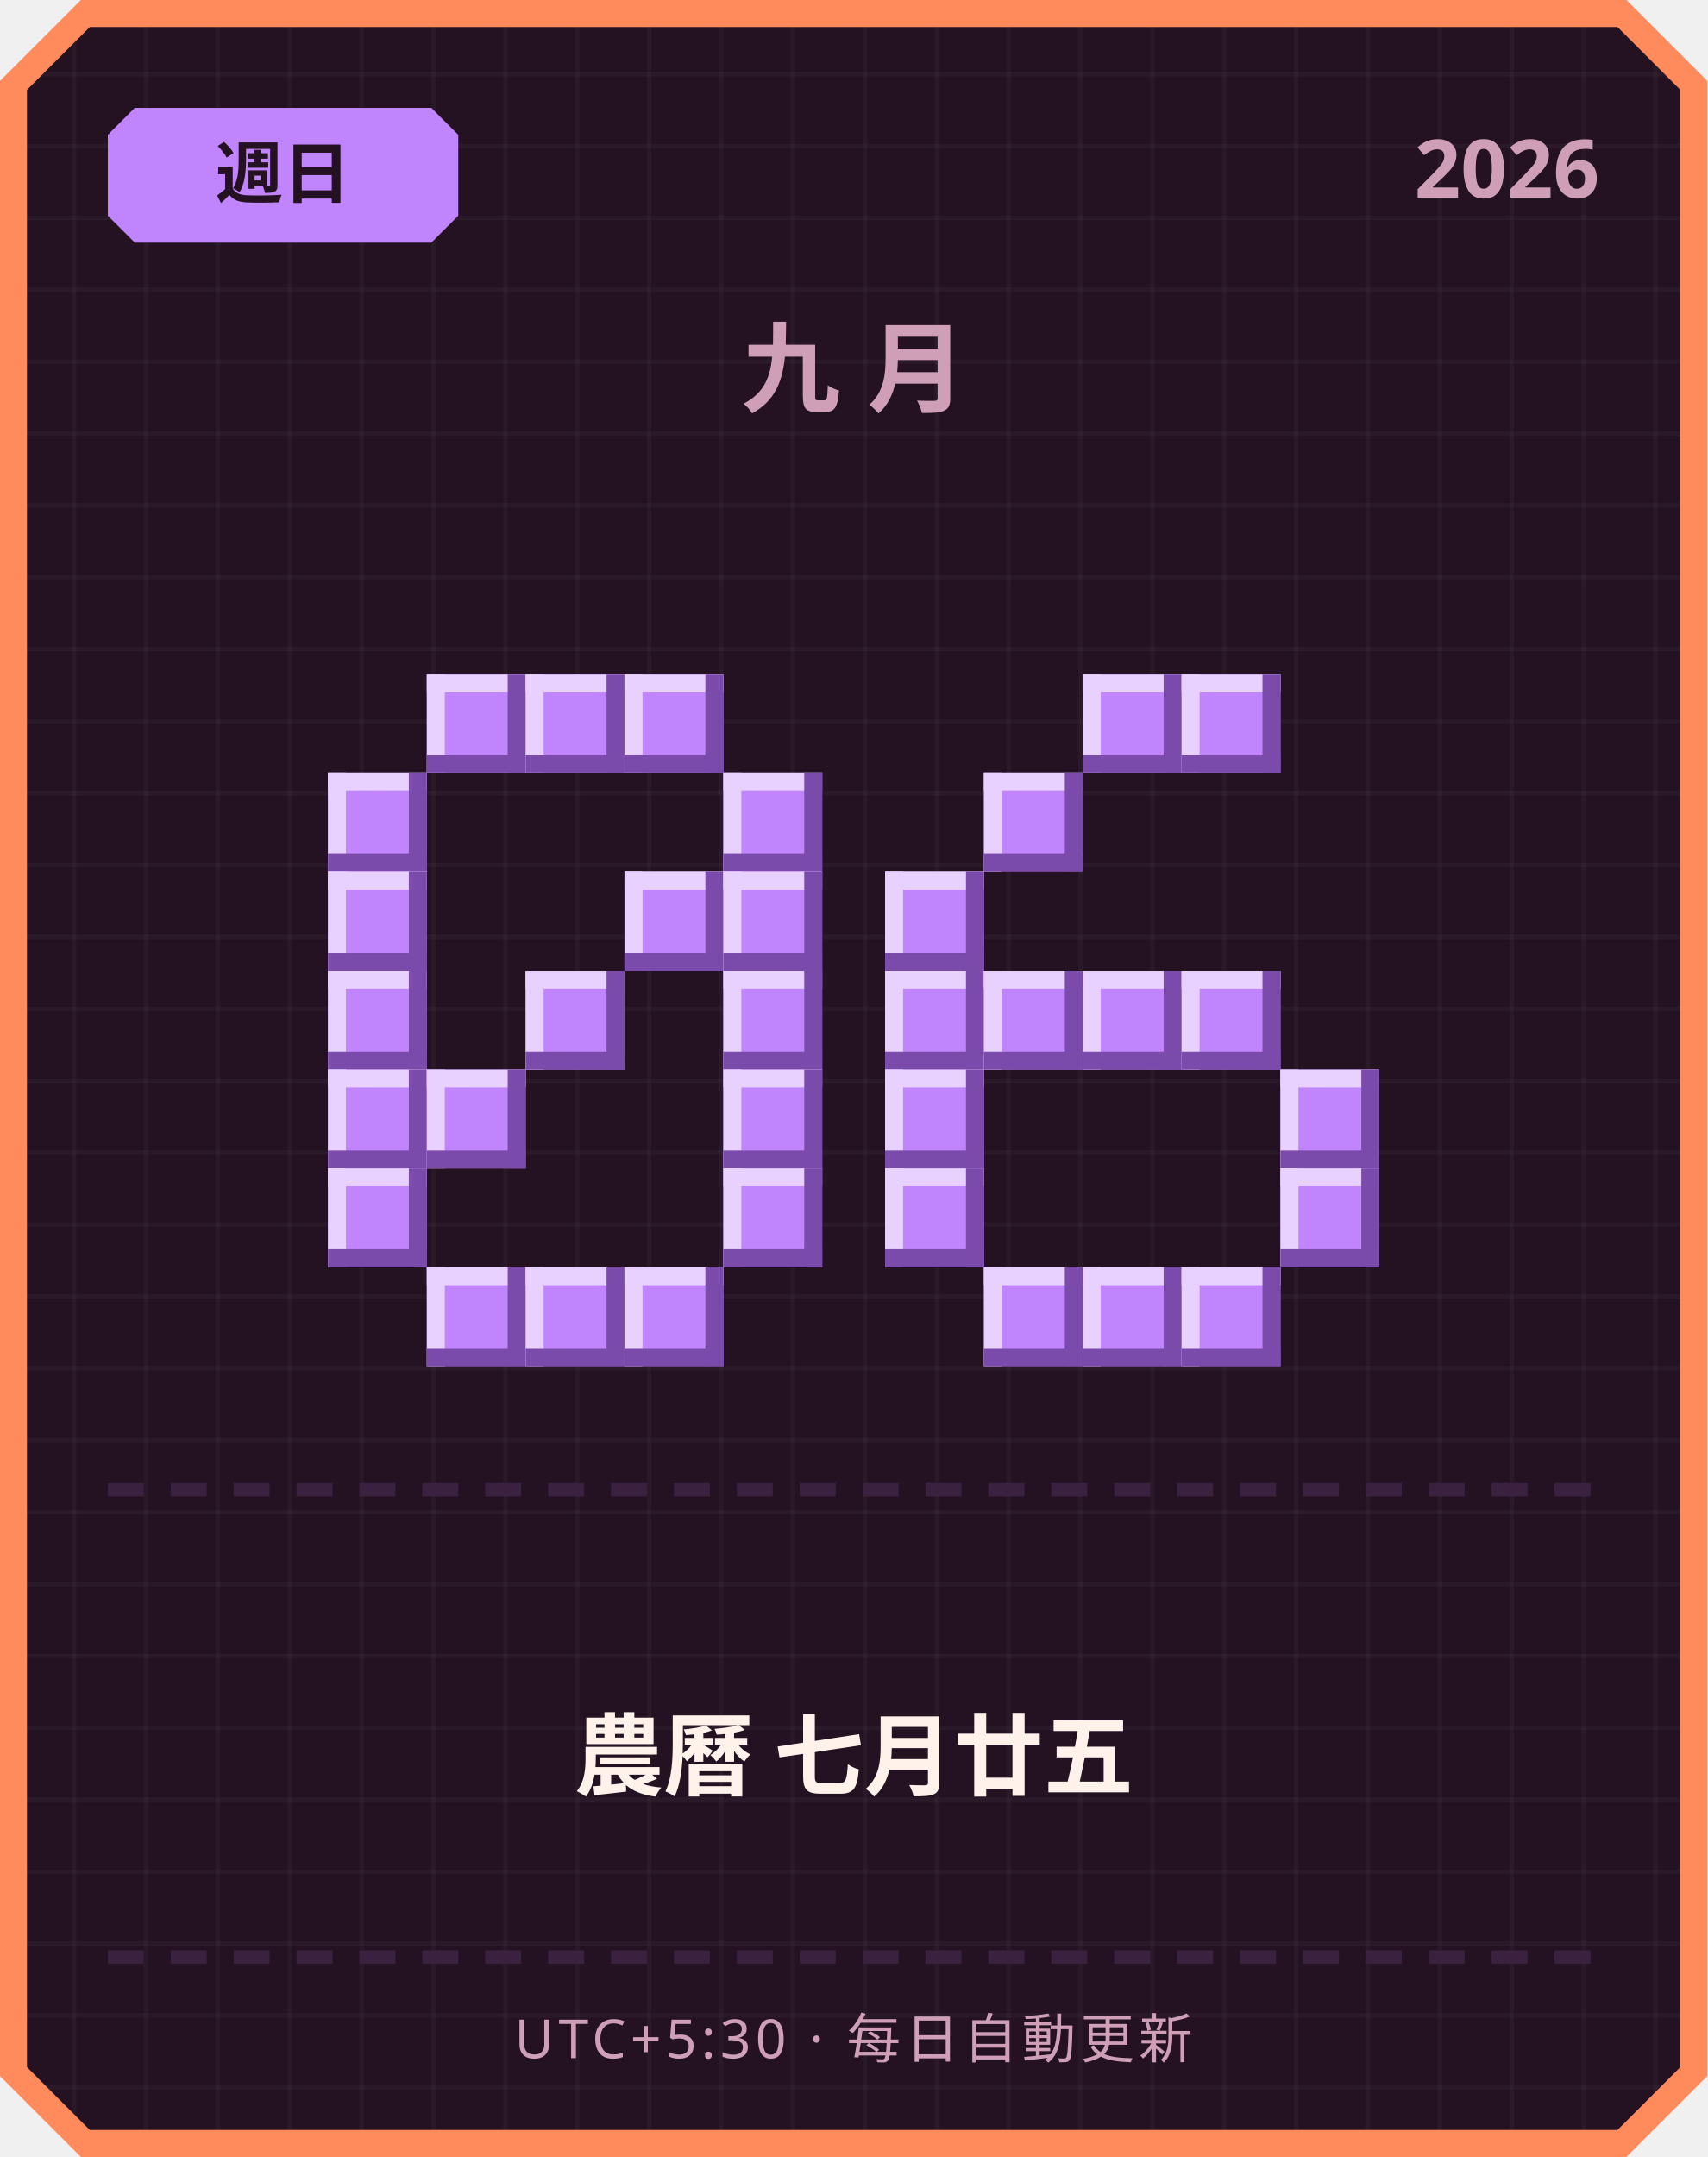
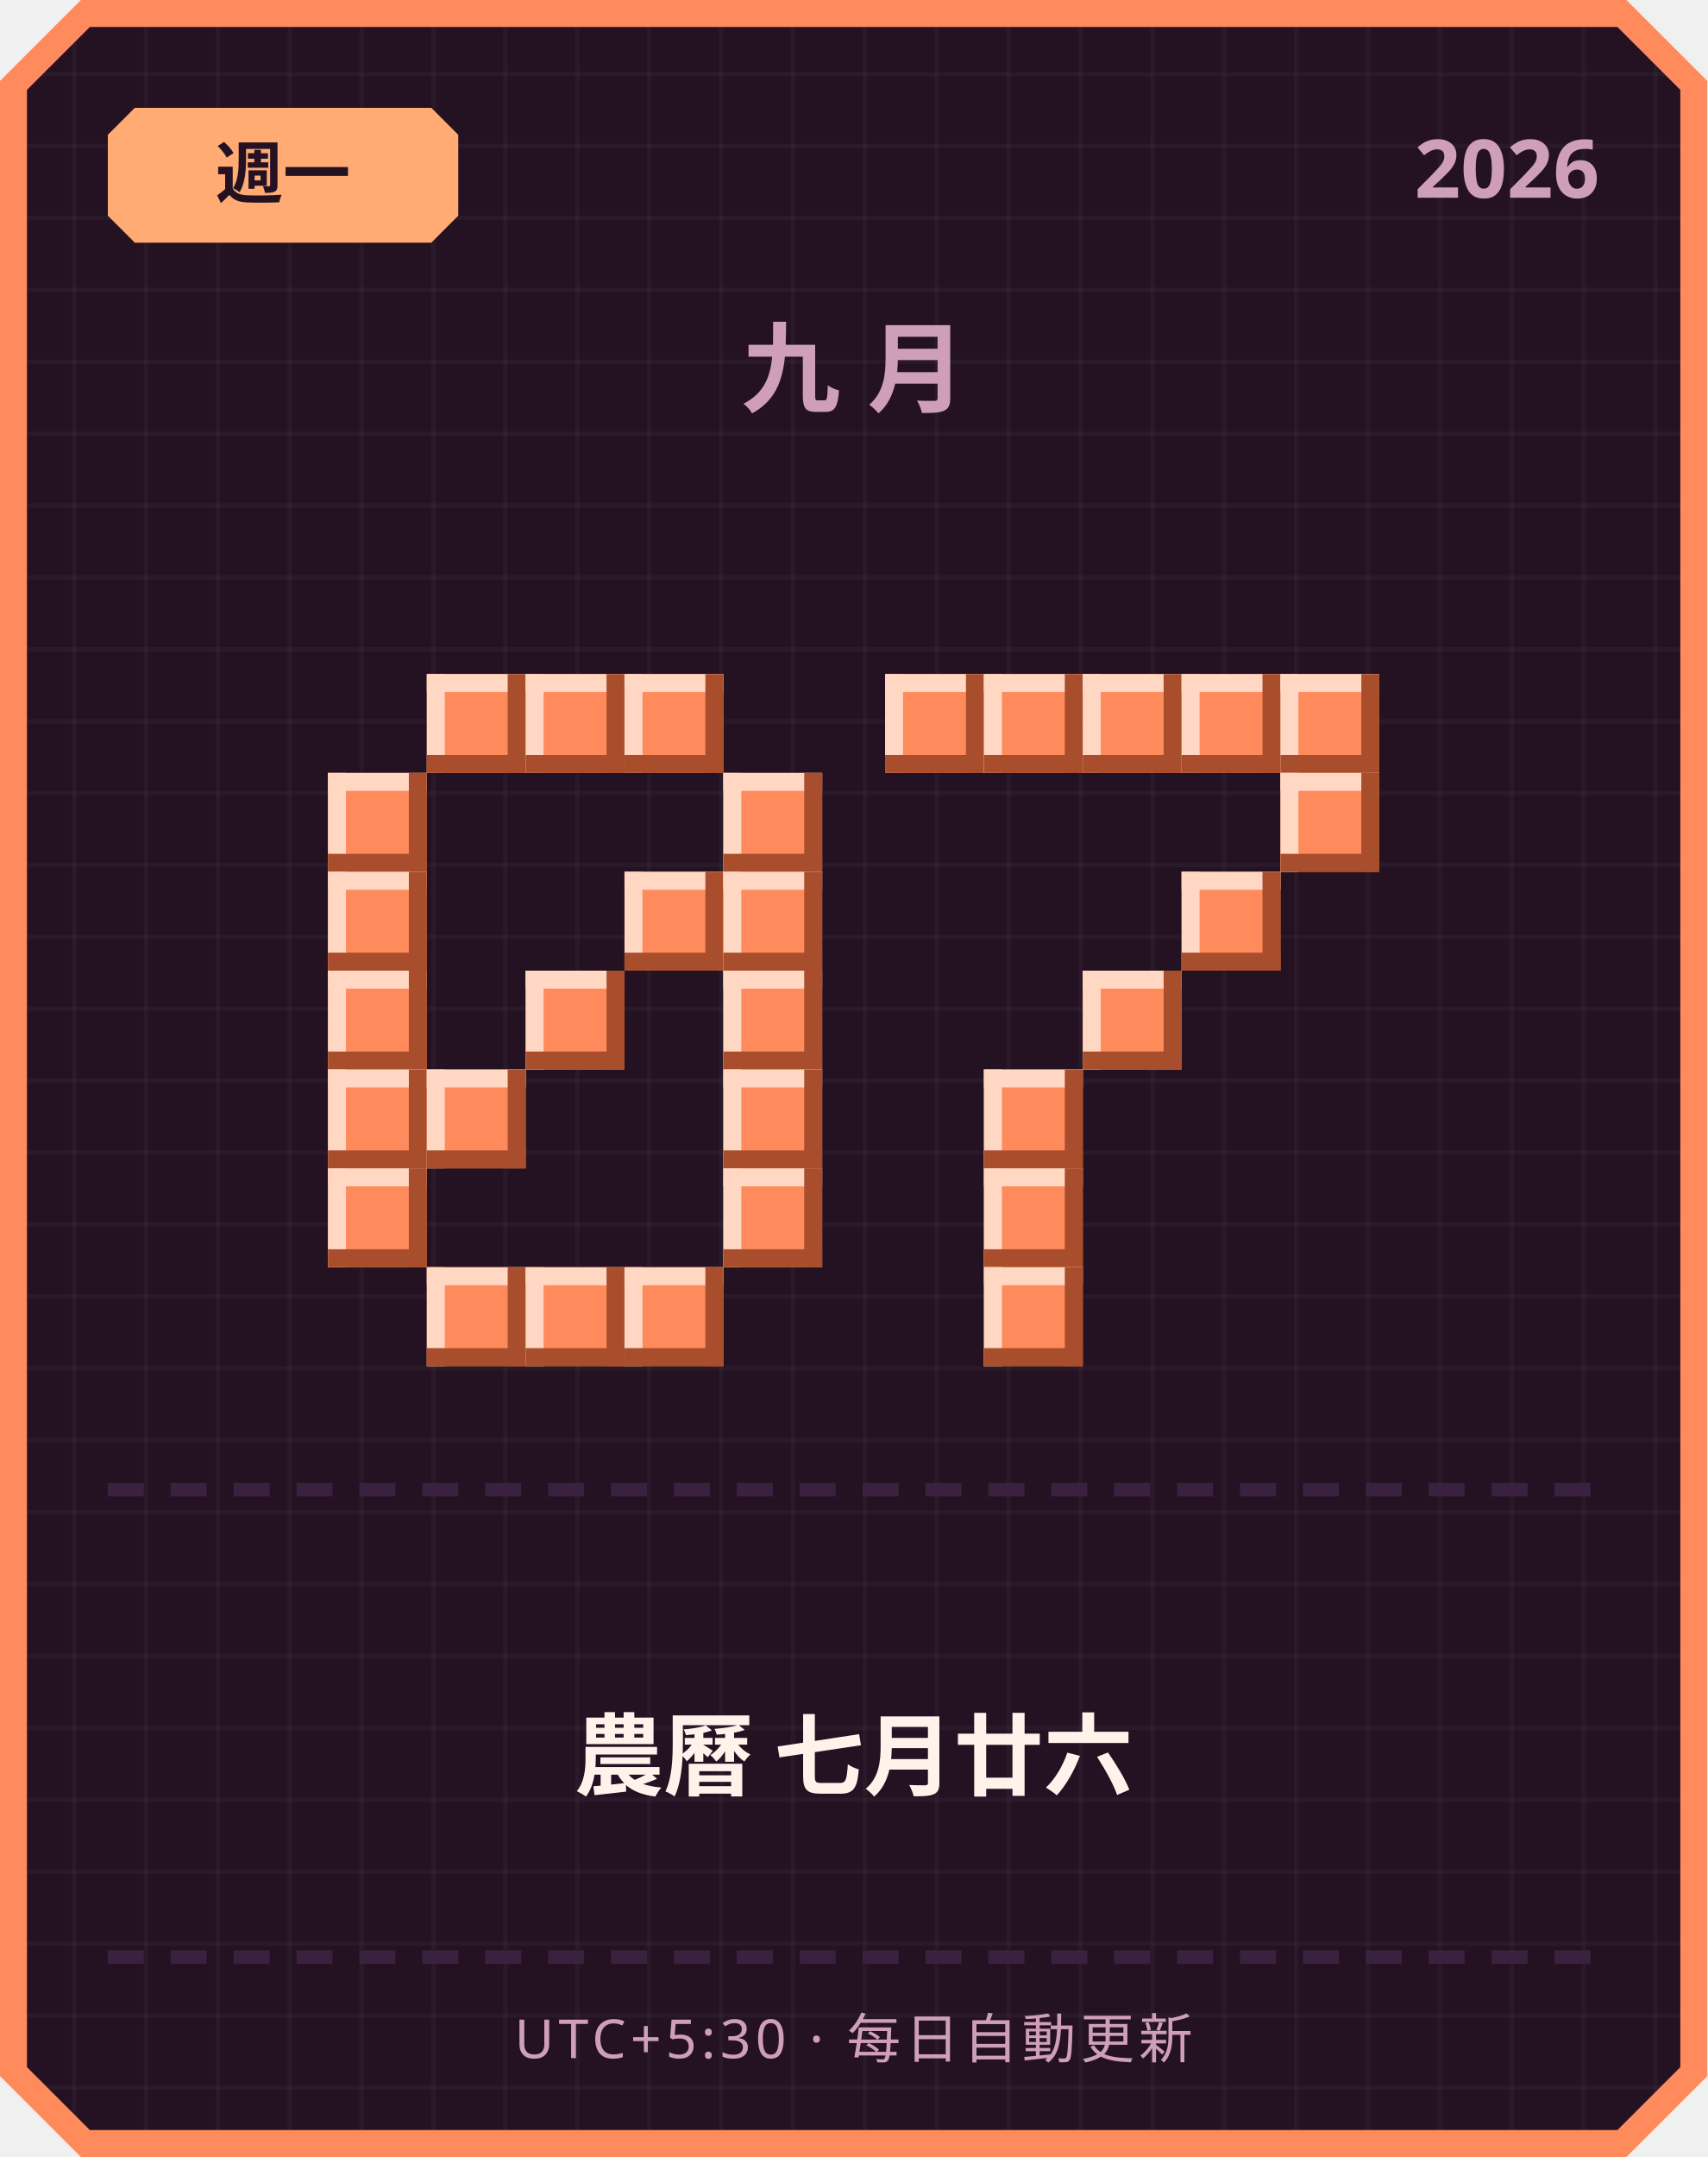
<svg xmlns="http://www.w3.org/2000/svg" width="380" height="480" viewBox="0 0 380 480">
  <defs>
    <pattern id="grid" width="16" height="16" patternUnits="userSpaceOnUse">
      <rect width="16" height="16" fill="#241222" />
      <rect width="1" height="16" fill="#ffffff" opacity="0.03" />
      <rect width="16" height="1" fill="#ffffff" opacity="0.03" />
    </pattern>
  </defs>
  <path d="M 18,0 L 362,0 L 380,18 L 380,462 L 362,480 L 18,480 L 0,462 L 0,18 Z" fill="#ff8a5c" />
  <path d="M 20,6 L 360,6 L 374,20 L 374,460 L 360,474 L 20,474 L 6,460 L 6,20 Z" fill="url(#grid)" />
-   <path d="M 30,24 L 96,24 L 102,30 L 102,48 L 96,54 L 30,54 L 24,48 L 24,30 Z" fill="#c084fc" />
-   <text x="63" y="44" text-anchor="middle" font-family="'Segoe UI', sans-serif" font-size="15" font-weight="700" fill="#241222">週日</text>
+   <path d="M 30,24 L 96,24 L 102,30 L 102,48 L 96,54 L 30,54 L 24,48 L 24,30 Z" fill="#ffab73" />
+   <text x="63" y="44" text-anchor="middle" font-family="'Segoe UI', sans-serif" font-size="15" font-weight="700" fill="#241222">週一</text>
  <text x="356" y="44" text-anchor="end" font-family="'Segoe UI', sans-serif" font-size="18" font-weight="700" fill="#cf9fb8">2026</text>
  <text x="190" y="90" text-anchor="middle" font-family="'Segoe UI', sans-serif" font-size="22" font-weight="700" letter-spacing="6" fill="#cf9fb8">九月</text>
-   <rect x="95" y="150" width="22" height="22" fill="#c084fc" />
-   <rect x="95" y="150" width="22" height="4" fill="#e9d1ff" />
-   <rect x="95" y="150" width="4" height="22" fill="#e9d1ff" />
-   <rect x="95" y="168" width="22" height="4" fill="#7a4bab" />
-   <rect x="113" y="150" width="4" height="22" fill="#7a4bab" />
-   <rect x="117" y="150" width="22" height="22" fill="#c084fc" />
-   <rect x="117" y="150" width="22" height="4" fill="#e9d1ff" />
-   <rect x="117" y="150" width="4" height="22" fill="#e9d1ff" />
-   <rect x="117" y="168" width="22" height="4" fill="#7a4bab" />
-   <rect x="135" y="150" width="4" height="22" fill="#7a4bab" />
-   <rect x="139" y="150" width="22" height="22" fill="#c084fc" />
-   <rect x="139" y="150" width="22" height="4" fill="#e9d1ff" />
-   <rect x="139" y="150" width="4" height="22" fill="#e9d1ff" />
-   <rect x="139" y="168" width="22" height="4" fill="#7a4bab" />
-   <rect x="157" y="150" width="4" height="22" fill="#7a4bab" />
-   <rect x="73" y="172" width="22" height="22" fill="#c084fc" />
-   <rect x="73" y="172" width="22" height="4" fill="#e9d1ff" />
-   <rect x="73" y="172" width="4" height="22" fill="#e9d1ff" />
-   <rect x="73" y="190" width="22" height="4" fill="#7a4bab" />
-   <rect x="91" y="172" width="4" height="22" fill="#7a4bab" />
-   <rect x="161" y="172" width="22" height="22" fill="#c084fc" />
-   <rect x="161" y="172" width="22" height="4" fill="#e9d1ff" />
-   <rect x="161" y="172" width="4" height="22" fill="#e9d1ff" />
-   <rect x="161" y="190" width="22" height="4" fill="#7a4bab" />
-   <rect x="179" y="172" width="4" height="22" fill="#7a4bab" />
-   <rect x="73" y="194" width="22" height="22" fill="#c084fc" />
-   <rect x="73" y="194" width="22" height="4" fill="#e9d1ff" />
-   <rect x="73" y="194" width="4" height="22" fill="#e9d1ff" />
-   <rect x="73" y="212" width="22" height="4" fill="#7a4bab" />
-   <rect x="91" y="194" width="4" height="22" fill="#7a4bab" />
-   <rect x="139" y="194" width="22" height="22" fill="#c084fc" />
-   <rect x="139" y="194" width="22" height="4" fill="#e9d1ff" />
-   <rect x="139" y="194" width="4" height="22" fill="#e9d1ff" />
-   <rect x="139" y="212" width="22" height="4" fill="#7a4bab" />
-   <rect x="157" y="194" width="4" height="22" fill="#7a4bab" />
-   <rect x="161" y="194" width="22" height="22" fill="#c084fc" />
-   <rect x="161" y="194" width="22" height="4" fill="#e9d1ff" />
-   <rect x="161" y="194" width="4" height="22" fill="#e9d1ff" />
-   <rect x="161" y="212" width="22" height="4" fill="#7a4bab" />
-   <rect x="179" y="194" width="4" height="22" fill="#7a4bab" />
-   <rect x="73" y="216" width="22" height="22" fill="#c084fc" />
-   <rect x="73" y="216" width="22" height="4" fill="#e9d1ff" />
-   <rect x="73" y="216" width="4" height="22" fill="#e9d1ff" />
-   <rect x="73" y="234" width="22" height="4" fill="#7a4bab" />
-   <rect x="91" y="216" width="4" height="22" fill="#7a4bab" />
-   <rect x="117" y="216" width="22" height="22" fill="#c084fc" />
-   <rect x="117" y="216" width="22" height="4" fill="#e9d1ff" />
-   <rect x="117" y="216" width="4" height="22" fill="#e9d1ff" />
-   <rect x="117" y="234" width="22" height="4" fill="#7a4bab" />
-   <rect x="135" y="216" width="4" height="22" fill="#7a4bab" />
-   <rect x="161" y="216" width="22" height="22" fill="#c084fc" />
-   <rect x="161" y="216" width="22" height="4" fill="#e9d1ff" />
-   <rect x="161" y="216" width="4" height="22" fill="#e9d1ff" />
-   <rect x="161" y="234" width="22" height="4" fill="#7a4bab" />
-   <rect x="179" y="216" width="4" height="22" fill="#7a4bab" />
-   <rect x="73" y="238" width="22" height="22" fill="#c084fc" />
-   <rect x="73" y="238" width="22" height="4" fill="#e9d1ff" />
-   <rect x="73" y="238" width="4" height="22" fill="#e9d1ff" />
-   <rect x="73" y="256" width="22" height="4" fill="#7a4bab" />
-   <rect x="91" y="238" width="4" height="22" fill="#7a4bab" />
-   <rect x="95" y="238" width="22" height="22" fill="#c084fc" />
-   <rect x="95" y="238" width="22" height="4" fill="#e9d1ff" />
-   <rect x="95" y="238" width="4" height="22" fill="#e9d1ff" />
-   <rect x="95" y="256" width="22" height="4" fill="#7a4bab" />
-   <rect x="113" y="238" width="4" height="22" fill="#7a4bab" />
-   <rect x="161" y="238" width="22" height="22" fill="#c084fc" />
-   <rect x="161" y="238" width="22" height="4" fill="#e9d1ff" />
-   <rect x="161" y="238" width="4" height="22" fill="#e9d1ff" />
-   <rect x="161" y="256" width="22" height="4" fill="#7a4bab" />
-   <rect x="179" y="238" width="4" height="22" fill="#7a4bab" />
-   <rect x="73" y="260" width="22" height="22" fill="#c084fc" />
-   <rect x="73" y="260" width="22" height="4" fill="#e9d1ff" />
-   <rect x="73" y="260" width="4" height="22" fill="#e9d1ff" />
-   <rect x="73" y="278" width="22" height="4" fill="#7a4bab" />
-   <rect x="91" y="260" width="4" height="22" fill="#7a4bab" />
-   <rect x="161" y="260" width="22" height="22" fill="#c084fc" />
-   <rect x="161" y="260" width="22" height="4" fill="#e9d1ff" />
-   <rect x="161" y="260" width="4" height="22" fill="#e9d1ff" />
-   <rect x="161" y="278" width="22" height="4" fill="#7a4bab" />
-   <rect x="179" y="260" width="4" height="22" fill="#7a4bab" />
-   <rect x="95" y="282" width="22" height="22" fill="#c084fc" />
-   <rect x="95" y="282" width="22" height="4" fill="#e9d1ff" />
-   <rect x="95" y="282" width="4" height="22" fill="#e9d1ff" />
-   <rect x="95" y="300" width="22" height="4" fill="#7a4bab" />
-   <rect x="113" y="282" width="4" height="22" fill="#7a4bab" />
-   <rect x="117" y="282" width="22" height="22" fill="#c084fc" />
-   <rect x="117" y="282" width="22" height="4" fill="#e9d1ff" />
-   <rect x="117" y="282" width="4" height="22" fill="#e9d1ff" />
-   <rect x="117" y="300" width="22" height="4" fill="#7a4bab" />
-   <rect x="135" y="282" width="4" height="22" fill="#7a4bab" />
-   <rect x="139" y="282" width="22" height="22" fill="#c084fc" />
-   <rect x="139" y="282" width="22" height="4" fill="#e9d1ff" />
-   <rect x="139" y="282" width="4" height="22" fill="#e9d1ff" />
-   <rect x="139" y="300" width="22" height="4" fill="#7a4bab" />
-   <rect x="157" y="282" width="4" height="22" fill="#7a4bab" />
-   <rect x="241" y="150" width="22" height="22" fill="#c084fc" />
-   <rect x="241" y="150" width="22" height="4" fill="#e9d1ff" />
-   <rect x="241" y="150" width="4" height="22" fill="#e9d1ff" />
-   <rect x="241" y="168" width="22" height="4" fill="#7a4bab" />
-   <rect x="259" y="150" width="4" height="22" fill="#7a4bab" />
-   <rect x="263" y="150" width="22" height="22" fill="#c084fc" />
-   <rect x="263" y="150" width="22" height="4" fill="#e9d1ff" />
-   <rect x="263" y="150" width="4" height="22" fill="#e9d1ff" />
-   <rect x="263" y="168" width="22" height="4" fill="#7a4bab" />
-   <rect x="281" y="150" width="4" height="22" fill="#7a4bab" />
-   <rect x="219" y="172" width="22" height="22" fill="#c084fc" />
-   <rect x="219" y="172" width="22" height="4" fill="#e9d1ff" />
-   <rect x="219" y="172" width="4" height="22" fill="#e9d1ff" />
-   <rect x="219" y="190" width="22" height="4" fill="#7a4bab" />
-   <rect x="237" y="172" width="4" height="22" fill="#7a4bab" />
-   <rect x="197" y="194" width="22" height="22" fill="#c084fc" />
-   <rect x="197" y="194" width="22" height="4" fill="#e9d1ff" />
-   <rect x="197" y="194" width="4" height="22" fill="#e9d1ff" />
-   <rect x="197" y="212" width="22" height="4" fill="#7a4bab" />
-   <rect x="215" y="194" width="4" height="22" fill="#7a4bab" />
-   <rect x="197" y="216" width="22" height="22" fill="#c084fc" />
-   <rect x="197" y="216" width="22" height="4" fill="#e9d1ff" />
-   <rect x="197" y="216" width="4" height="22" fill="#e9d1ff" />
-   <rect x="197" y="234" width="22" height="4" fill="#7a4bab" />
-   <rect x="215" y="216" width="4" height="22" fill="#7a4bab" />
-   <rect x="219" y="216" width="22" height="22" fill="#c084fc" />
-   <rect x="219" y="216" width="22" height="4" fill="#e9d1ff" />
-   <rect x="219" y="216" width="4" height="22" fill="#e9d1ff" />
-   <rect x="219" y="234" width="22" height="4" fill="#7a4bab" />
-   <rect x="237" y="216" width="4" height="22" fill="#7a4bab" />
-   <rect x="241" y="216" width="22" height="22" fill="#c084fc" />
-   <rect x="241" y="216" width="22" height="4" fill="#e9d1ff" />
-   <rect x="241" y="216" width="4" height="22" fill="#e9d1ff" />
-   <rect x="241" y="234" width="22" height="4" fill="#7a4bab" />
-   <rect x="259" y="216" width="4" height="22" fill="#7a4bab" />
-   <rect x="263" y="216" width="22" height="22" fill="#c084fc" />
-   <rect x="263" y="216" width="22" height="4" fill="#e9d1ff" />
-   <rect x="263" y="216" width="4" height="22" fill="#e9d1ff" />
-   <rect x="263" y="234" width="22" height="4" fill="#7a4bab" />
-   <rect x="281" y="216" width="4" height="22" fill="#7a4bab" />
-   <rect x="197" y="238" width="22" height="22" fill="#c084fc" />
-   <rect x="197" y="238" width="22" height="4" fill="#e9d1ff" />
-   <rect x="197" y="238" width="4" height="22" fill="#e9d1ff" />
-   <rect x="197" y="256" width="22" height="4" fill="#7a4bab" />
-   <rect x="215" y="238" width="4" height="22" fill="#7a4bab" />
-   <rect x="285" y="238" width="22" height="22" fill="#c084fc" />
-   <rect x="285" y="238" width="22" height="4" fill="#e9d1ff" />
-   <rect x="285" y="238" width="4" height="22" fill="#e9d1ff" />
-   <rect x="285" y="256" width="22" height="4" fill="#7a4bab" />
-   <rect x="303" y="238" width="4" height="22" fill="#7a4bab" />
-   <rect x="197" y="260" width="22" height="22" fill="#c084fc" />
-   <rect x="197" y="260" width="22" height="4" fill="#e9d1ff" />
-   <rect x="197" y="260" width="4" height="22" fill="#e9d1ff" />
-   <rect x="197" y="278" width="22" height="4" fill="#7a4bab" />
-   <rect x="215" y="260" width="4" height="22" fill="#7a4bab" />
-   <rect x="285" y="260" width="22" height="22" fill="#c084fc" />
-   <rect x="285" y="260" width="22" height="4" fill="#e9d1ff" />
-   <rect x="285" y="260" width="4" height="22" fill="#e9d1ff" />
-   <rect x="285" y="278" width="22" height="4" fill="#7a4bab" />
-   <rect x="303" y="260" width="4" height="22" fill="#7a4bab" />
-   <rect x="219" y="282" width="22" height="22" fill="#c084fc" />
-   <rect x="219" y="282" width="22" height="4" fill="#e9d1ff" />
-   <rect x="219" y="282" width="4" height="22" fill="#e9d1ff" />
-   <rect x="219" y="300" width="22" height="4" fill="#7a4bab" />
-   <rect x="237" y="282" width="4" height="22" fill="#7a4bab" />
-   <rect x="241" y="282" width="22" height="22" fill="#c084fc" />
-   <rect x="241" y="282" width="22" height="4" fill="#e9d1ff" />
-   <rect x="241" y="282" width="4" height="22" fill="#e9d1ff" />
-   <rect x="241" y="300" width="22" height="4" fill="#7a4bab" />
-   <rect x="259" y="282" width="4" height="22" fill="#7a4bab" />
-   <rect x="263" y="282" width="22" height="22" fill="#c084fc" />
-   <rect x="263" y="282" width="22" height="4" fill="#e9d1ff" />
-   <rect x="263" y="282" width="4" height="22" fill="#e9d1ff" />
-   <rect x="263" y="300" width="22" height="4" fill="#7a4bab" />
-   <rect x="281" y="282" width="4" height="22" fill="#7a4bab" />
+   <rect x="95" y="150" width="22" height="22" fill="#ff8a5c" />
+   <rect x="95" y="150" width="22" height="4" fill="#ffd7c2" />
+   <rect x="95" y="150" width="4" height="22" fill="#ffd7c2" />
+   <rect x="95" y="168" width="22" height="4" fill="#a84e2c" />
+   <rect x="113" y="150" width="4" height="22" fill="#a84e2c" />
+   <rect x="117" y="150" width="22" height="22" fill="#ff8a5c" />
+   <rect x="117" y="150" width="22" height="4" fill="#ffd7c2" />
+   <rect x="117" y="150" width="4" height="22" fill="#ffd7c2" />
+   <rect x="117" y="168" width="22" height="4" fill="#a84e2c" />
+   <rect x="135" y="150" width="4" height="22" fill="#a84e2c" />
+   <rect x="139" y="150" width="22" height="22" fill="#ff8a5c" />
+   <rect x="139" y="150" width="22" height="4" fill="#ffd7c2" />
+   <rect x="139" y="150" width="4" height="22" fill="#ffd7c2" />
+   <rect x="139" y="168" width="22" height="4" fill="#a84e2c" />
+   <rect x="157" y="150" width="4" height="22" fill="#a84e2c" />
+   <rect x="73" y="172" width="22" height="22" fill="#ff8a5c" />
+   <rect x="73" y="172" width="22" height="4" fill="#ffd7c2" />
+   <rect x="73" y="172" width="4" height="22" fill="#ffd7c2" />
+   <rect x="73" y="190" width="22" height="4" fill="#a84e2c" />
+   <rect x="91" y="172" width="4" height="22" fill="#a84e2c" />
+   <rect x="161" y="172" width="22" height="22" fill="#ff8a5c" />
+   <rect x="161" y="172" width="22" height="4" fill="#ffd7c2" />
+   <rect x="161" y="172" width="4" height="22" fill="#ffd7c2" />
+   <rect x="161" y="190" width="22" height="4" fill="#a84e2c" />
+   <rect x="179" y="172" width="4" height="22" fill="#a84e2c" />
+   <rect x="73" y="194" width="22" height="22" fill="#ff8a5c" />
+   <rect x="73" y="194" width="22" height="4" fill="#ffd7c2" />
+   <rect x="73" y="194" width="4" height="22" fill="#ffd7c2" />
+   <rect x="73" y="212" width="22" height="4" fill="#a84e2c" />
+   <rect x="91" y="194" width="4" height="22" fill="#a84e2c" />
+   <rect x="139" y="194" width="22" height="22" fill="#ff8a5c" />
+   <rect x="139" y="194" width="22" height="4" fill="#ffd7c2" />
+   <rect x="139" y="194" width="4" height="22" fill="#ffd7c2" />
+   <rect x="139" y="212" width="22" height="4" fill="#a84e2c" />
+   <rect x="157" y="194" width="4" height="22" fill="#a84e2c" />
+   <rect x="161" y="194" width="22" height="22" fill="#ff8a5c" />
+   <rect x="161" y="194" width="22" height="4" fill="#ffd7c2" />
+   <rect x="161" y="194" width="4" height="22" fill="#ffd7c2" />
+   <rect x="161" y="212" width="22" height="4" fill="#a84e2c" />
+   <rect x="179" y="194" width="4" height="22" fill="#a84e2c" />
+   <rect x="73" y="216" width="22" height="22" fill="#ff8a5c" />
+   <rect x="73" y="216" width="22" height="4" fill="#ffd7c2" />
+   <rect x="73" y="216" width="4" height="22" fill="#ffd7c2" />
+   <rect x="73" y="234" width="22" height="4" fill="#a84e2c" />
+   <rect x="91" y="216" width="4" height="22" fill="#a84e2c" />
+   <rect x="117" y="216" width="22" height="22" fill="#ff8a5c" />
+   <rect x="117" y="216" width="22" height="4" fill="#ffd7c2" />
+   <rect x="117" y="216" width="4" height="22" fill="#ffd7c2" />
+   <rect x="117" y="234" width="22" height="4" fill="#a84e2c" />
+   <rect x="135" y="216" width="4" height="22" fill="#a84e2c" />
+   <rect x="161" y="216" width="22" height="22" fill="#ff8a5c" />
+   <rect x="161" y="216" width="22" height="4" fill="#ffd7c2" />
+   <rect x="161" y="216" width="4" height="22" fill="#ffd7c2" />
+   <rect x="161" y="234" width="22" height="4" fill="#a84e2c" />
+   <rect x="179" y="216" width="4" height="22" fill="#a84e2c" />
+   <rect x="73" y="238" width="22" height="22" fill="#ff8a5c" />
+   <rect x="73" y="238" width="22" height="4" fill="#ffd7c2" />
+   <rect x="73" y="238" width="4" height="22" fill="#ffd7c2" />
+   <rect x="73" y="256" width="22" height="4" fill="#a84e2c" />
+   <rect x="91" y="238" width="4" height="22" fill="#a84e2c" />
+   <rect x="95" y="238" width="22" height="22" fill="#ff8a5c" />
+   <rect x="95" y="238" width="22" height="4" fill="#ffd7c2" />
+   <rect x="95" y="238" width="4" height="22" fill="#ffd7c2" />
+   <rect x="95" y="256" width="22" height="4" fill="#a84e2c" />
+   <rect x="113" y="238" width="4" height="22" fill="#a84e2c" />
+   <rect x="161" y="238" width="22" height="22" fill="#ff8a5c" />
+   <rect x="161" y="238" width="22" height="4" fill="#ffd7c2" />
+   <rect x="161" y="238" width="4" height="22" fill="#ffd7c2" />
+   <rect x="161" y="256" width="22" height="4" fill="#a84e2c" />
+   <rect x="179" y="238" width="4" height="22" fill="#a84e2c" />
+   <rect x="73" y="260" width="22" height="22" fill="#ff8a5c" />
+   <rect x="73" y="260" width="22" height="4" fill="#ffd7c2" />
+   <rect x="73" y="260" width="4" height="22" fill="#ffd7c2" />
+   <rect x="73" y="278" width="22" height="4" fill="#a84e2c" />
+   <rect x="91" y="260" width="4" height="22" fill="#a84e2c" />
+   <rect x="161" y="260" width="22" height="22" fill="#ff8a5c" />
+   <rect x="161" y="260" width="22" height="4" fill="#ffd7c2" />
+   <rect x="161" y="260" width="4" height="22" fill="#ffd7c2" />
+   <rect x="161" y="278" width="22" height="4" fill="#a84e2c" />
+   <rect x="179" y="260" width="4" height="22" fill="#a84e2c" />
+   <rect x="95" y="282" width="22" height="22" fill="#ff8a5c" />
+   <rect x="95" y="282" width="22" height="4" fill="#ffd7c2" />
+   <rect x="95" y="282" width="4" height="22" fill="#ffd7c2" />
+   <rect x="95" y="300" width="22" height="4" fill="#a84e2c" />
+   <rect x="113" y="282" width="4" height="22" fill="#a84e2c" />
+   <rect x="117" y="282" width="22" height="22" fill="#ff8a5c" />
+   <rect x="117" y="282" width="22" height="4" fill="#ffd7c2" />
+   <rect x="117" y="282" width="4" height="22" fill="#ffd7c2" />
+   <rect x="117" y="300" width="22" height="4" fill="#a84e2c" />
+   <rect x="135" y="282" width="4" height="22" fill="#a84e2c" />
+   <rect x="139" y="282" width="22" height="22" fill="#ff8a5c" />
+   <rect x="139" y="282" width="22" height="4" fill="#ffd7c2" />
+   <rect x="139" y="282" width="4" height="22" fill="#ffd7c2" />
+   <rect x="139" y="300" width="22" height="4" fill="#a84e2c" />
+   <rect x="157" y="282" width="4" height="22" fill="#a84e2c" />
+   <rect x="197" y="150" width="22" height="22" fill="#ff8a5c" />
+   <rect x="197" y="150" width="22" height="4" fill="#ffd7c2" />
+   <rect x="197" y="150" width="4" height="22" fill="#ffd7c2" />
+   <rect x="197" y="168" width="22" height="4" fill="#a84e2c" />
+   <rect x="215" y="150" width="4" height="22" fill="#a84e2c" />
+   <rect x="219" y="150" width="22" height="22" fill="#ff8a5c" />
+   <rect x="219" y="150" width="22" height="4" fill="#ffd7c2" />
+   <rect x="219" y="150" width="4" height="22" fill="#ffd7c2" />
+   <rect x="219" y="168" width="22" height="4" fill="#a84e2c" />
+   <rect x="237" y="150" width="4" height="22" fill="#a84e2c" />
+   <rect x="241" y="150" width="22" height="22" fill="#ff8a5c" />
+   <rect x="241" y="150" width="22" height="4" fill="#ffd7c2" />
+   <rect x="241" y="150" width="4" height="22" fill="#ffd7c2" />
+   <rect x="241" y="168" width="22" height="4" fill="#a84e2c" />
+   <rect x="259" y="150" width="4" height="22" fill="#a84e2c" />
+   <rect x="263" y="150" width="22" height="22" fill="#ff8a5c" />
+   <rect x="263" y="150" width="22" height="4" fill="#ffd7c2" />
+   <rect x="263" y="150" width="4" height="22" fill="#ffd7c2" />
+   <rect x="263" y="168" width="22" height="4" fill="#a84e2c" />
+   <rect x="281" y="150" width="4" height="22" fill="#a84e2c" />
+   <rect x="285" y="150" width="22" height="22" fill="#ff8a5c" />
+   <rect x="285" y="150" width="22" height="4" fill="#ffd7c2" />
+   <rect x="285" y="150" width="4" height="22" fill="#ffd7c2" />
+   <rect x="285" y="168" width="22" height="4" fill="#a84e2c" />
+   <rect x="303" y="150" width="4" height="22" fill="#a84e2c" />
+   <rect x="285" y="172" width="22" height="22" fill="#ff8a5c" />
+   <rect x="285" y="172" width="22" height="4" fill="#ffd7c2" />
+   <rect x="285" y="172" width="4" height="22" fill="#ffd7c2" />
+   <rect x="285" y="190" width="22" height="4" fill="#a84e2c" />
+   <rect x="303" y="172" width="4" height="22" fill="#a84e2c" />
+   <rect x="263" y="194" width="22" height="22" fill="#ff8a5c" />
+   <rect x="263" y="194" width="22" height="4" fill="#ffd7c2" />
+   <rect x="263" y="194" width="4" height="22" fill="#ffd7c2" />
+   <rect x="263" y="212" width="22" height="4" fill="#a84e2c" />
+   <rect x="281" y="194" width="4" height="22" fill="#a84e2c" />
+   <rect x="241" y="216" width="22" height="22" fill="#ff8a5c" />
+   <rect x="241" y="216" width="22" height="4" fill="#ffd7c2" />
+   <rect x="241" y="216" width="4" height="22" fill="#ffd7c2" />
+   <rect x="241" y="234" width="22" height="4" fill="#a84e2c" />
+   <rect x="259" y="216" width="4" height="22" fill="#a84e2c" />
+   <rect x="219" y="238" width="22" height="22" fill="#ff8a5c" />
+   <rect x="219" y="238" width="22" height="4" fill="#ffd7c2" />
+   <rect x="219" y="238" width="4" height="22" fill="#ffd7c2" />
+   <rect x="219" y="256" width="22" height="4" fill="#a84e2c" />
+   <rect x="237" y="238" width="4" height="22" fill="#a84e2c" />
+   <rect x="219" y="260" width="22" height="22" fill="#ff8a5c" />
+   <rect x="219" y="260" width="22" height="4" fill="#ffd7c2" />
+   <rect x="219" y="260" width="4" height="22" fill="#ffd7c2" />
+   <rect x="219" y="278" width="22" height="4" fill="#a84e2c" />
+   <rect x="237" y="260" width="4" height="22" fill="#a84e2c" />
+   <rect x="219" y="282" width="22" height="22" fill="#ff8a5c" />
+   <rect x="219" y="282" width="22" height="4" fill="#ffd7c2" />
+   <rect x="219" y="282" width="4" height="22" fill="#ffd7c2" />
+   <rect x="219" y="300" width="22" height="4" fill="#a84e2c" />
+   <rect x="237" y="282" width="4" height="22" fill="#a84e2c" />
  <rect x="24" y="330" width="8" height="3" fill="#3b2140" />
  <rect x="38" y="330" width="8" height="3" fill="#3b2140" />
  <rect x="52" y="330" width="8" height="3" fill="#3b2140" />
  <rect x="66" y="330" width="8" height="3" fill="#3b2140" />
  <rect x="80" y="330" width="8" height="3" fill="#3b2140" />
  <rect x="94" y="330" width="8" height="3" fill="#3b2140" />
  <rect x="108" y="330" width="8" height="3" fill="#3b2140" />
  <rect x="122" y="330" width="8" height="3" fill="#3b2140" />
  <rect x="136" y="330" width="8" height="3" fill="#3b2140" />
  <rect x="150" y="330" width="8" height="3" fill="#3b2140" />
  <rect x="164" y="330" width="8" height="3" fill="#3b2140" />
  <rect x="178" y="330" width="8" height="3" fill="#3b2140" />
  <rect x="192" y="330" width="8" height="3" fill="#3b2140" />
  <rect x="206" y="330" width="8" height="3" fill="#3b2140" />
  <rect x="220" y="330" width="8" height="3" fill="#3b2140" />
  <rect x="234" y="330" width="8" height="3" fill="#3b2140" />
  <rect x="248" y="330" width="8" height="3" fill="#3b2140" />
  <rect x="262" y="330" width="8" height="3" fill="#3b2140" />
  <rect x="276" y="330" width="8" height="3" fill="#3b2140" />
  <rect x="290" y="330" width="8" height="3" fill="#3b2140" />
  <rect x="304" y="330" width="8" height="3" fill="#3b2140" />
  <rect x="318" y="330" width="8" height="3" fill="#3b2140" />
  <rect x="332" y="330" width="8" height="3" fill="#3b2140" />
  <rect x="346" y="330" width="8" height="3" fill="#3b2140" />
-   <text x="190" y="398" text-anchor="middle" font-family="'Segoe UI', 'Microsoft JhengHei', sans-serif" font-size="20" font-weight="700" fill="#fff2eb">農曆 七月廿五</text>
+   <text x="190" y="398" text-anchor="middle" font-family="'Segoe UI', 'Microsoft JhengHei', sans-serif" font-size="20" font-weight="700" fill="#fff2eb">農曆 七月廿六</text>
  <rect x="24" y="434" width="8" height="3" fill="#3b2140" />
  <rect x="38" y="434" width="8" height="3" fill="#3b2140" />
  <rect x="52" y="434" width="8" height="3" fill="#3b2140" />
  <rect x="66" y="434" width="8" height="3" fill="#3b2140" />
  <rect x="80" y="434" width="8" height="3" fill="#3b2140" />
  <rect x="94" y="434" width="8" height="3" fill="#3b2140" />
  <rect x="108" y="434" width="8" height="3" fill="#3b2140" />
  <rect x="122" y="434" width="8" height="3" fill="#3b2140" />
  <rect x="136" y="434" width="8" height="3" fill="#3b2140" />
  <rect x="150" y="434" width="8" height="3" fill="#3b2140" />
  <rect x="164" y="434" width="8" height="3" fill="#3b2140" />
  <rect x="178" y="434" width="8" height="3" fill="#3b2140" />
  <rect x="192" y="434" width="8" height="3" fill="#3b2140" />
  <rect x="206" y="434" width="8" height="3" fill="#3b2140" />
  <rect x="220" y="434" width="8" height="3" fill="#3b2140" />
  <rect x="234" y="434" width="8" height="3" fill="#3b2140" />
  <rect x="248" y="434" width="8" height="3" fill="#3b2140" />
  <rect x="262" y="434" width="8" height="3" fill="#3b2140" />
  <rect x="276" y="434" width="8" height="3" fill="#3b2140" />
  <rect x="290" y="434" width="8" height="3" fill="#3b2140" />
  <rect x="304" y="434" width="8" height="3" fill="#3b2140" />
  <rect x="318" y="434" width="8" height="3" fill="#3b2140" />
  <rect x="332" y="434" width="8" height="3" fill="#3b2140" />
  <rect x="346" y="434" width="8" height="3" fill="#3b2140" />
  <text x="190" y="458" text-anchor="middle" font-family="'Segoe UI', sans-serif" font-size="12" letter-spacing="1" fill="#cf9fb8">UTC+5:30 · 每日自動更新</text>
</svg>
